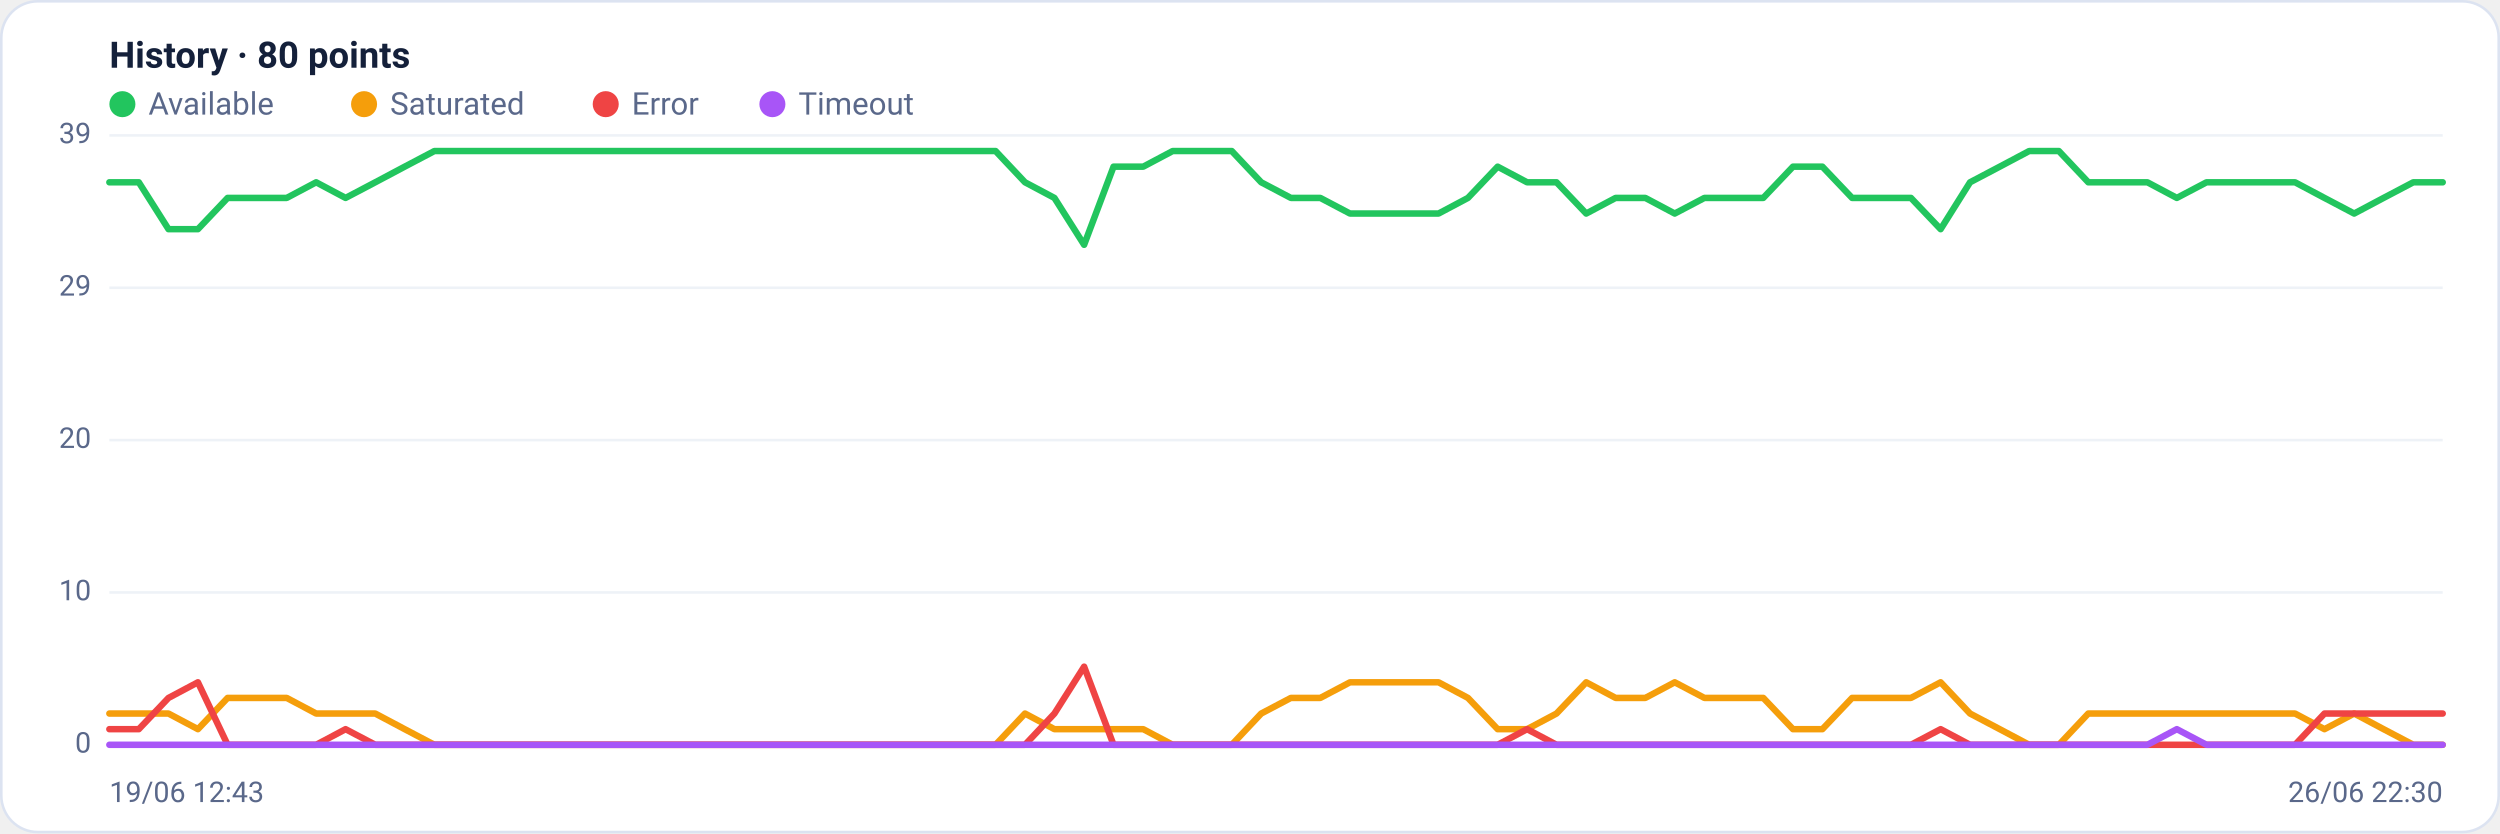
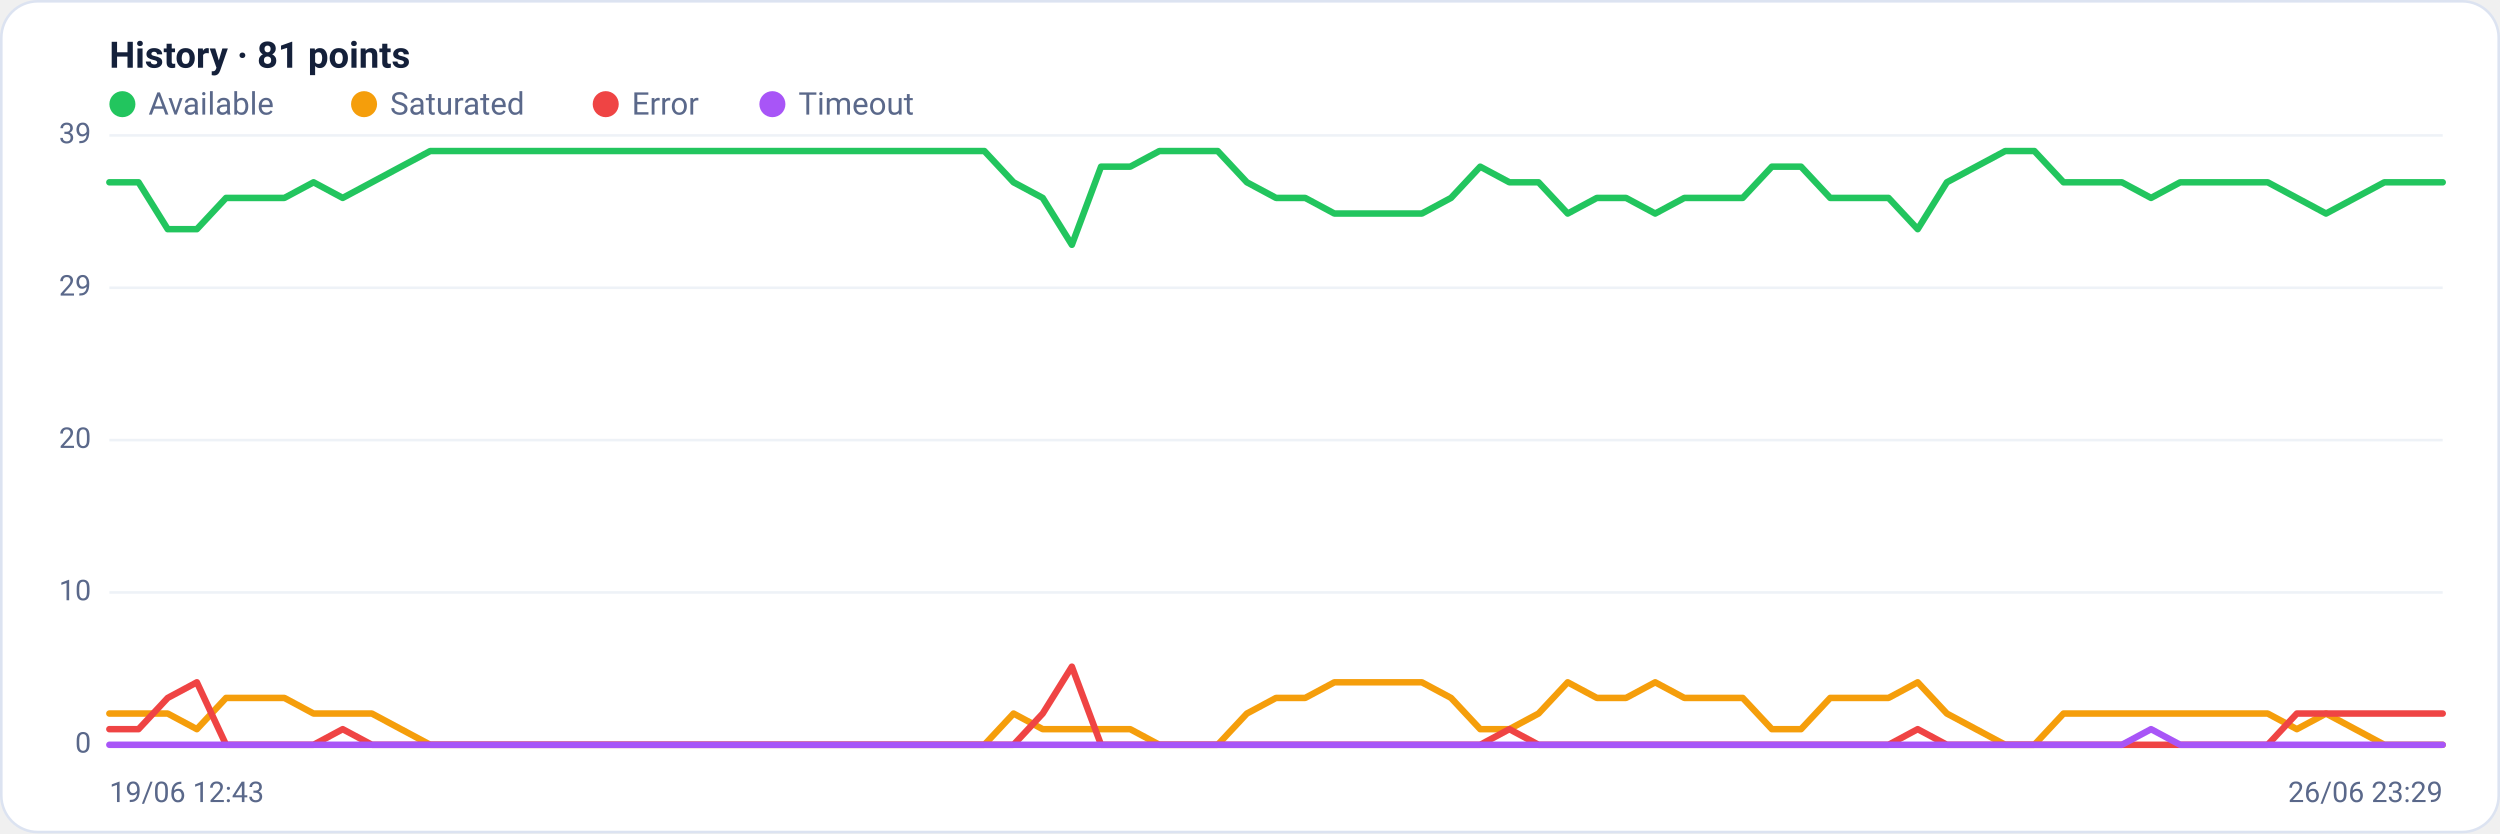
<svg xmlns="http://www.w3.org/2000/svg" viewBox="0 0 960 320" width="960" height="320" font-family="Segoe UI, system-ui, -apple-system, Roboto, Helvetica, Arial, sans-serif" role="img" aria-label="Availability history per region">
  <rect x="0.5" y="0.5" width="959" height="319" rx="14" fill="#ffffff" stroke="#dce3f1" />
-   <text x="42" y="26" font-size="14" font-weight="600" fill="#14203a">History · 80 points</text>
+   <text x="42" y="26" font-size="14" font-weight="600" fill="#14203a">History · 81 points</text>
  <circle cx="47" cy="40" r="5" fill="#22c55e" />
  <text x="57" y="44" font-size="12" fill="#5a688a">Available</text>
  <circle cx="139.8" cy="40" r="5" fill="#f59e0b" />
  <text x="149.8" y="44" font-size="12" fill="#5a688a">Saturated</text>
  <circle cx="232.6" cy="40" r="5" fill="#ef4444" />
  <text x="242.6" y="44" font-size="12" fill="#5a688a">Error</text>
  <circle cx="296.6" cy="40" r="5" fill="#a855f7" />
  <text x="306.6" y="44" font-size="12" fill="#5a688a">Timeout</text>
  <line x1="42" y1="286.0" x2="938" y2="286.0" stroke="#eef2f7" stroke-width="1" />
  <text x="35" y="289.0" text-anchor="end" font-size="11" fill="#5a688a">0</text>
  <line x1="42" y1="227.5" x2="938" y2="227.5" stroke="#eef2f7" stroke-width="1" />
  <text x="35" y="230.5" text-anchor="end" font-size="11" fill="#5a688a">10</text>
  <line x1="42" y1="169.0" x2="938" y2="169.0" stroke="#eef2f7" stroke-width="1" />
  <text x="35" y="172.0" text-anchor="end" font-size="11" fill="#5a688a">20</text>
  <line x1="42" y1="110.5" x2="938" y2="110.5" stroke="#eef2f7" stroke-width="1" />
  <text x="35" y="113.5" text-anchor="end" font-size="11" fill="#5a688a">29</text>
  <line x1="42" y1="52.0" x2="938" y2="52.0" stroke="#eef2f7" stroke-width="1" />
  <text x="35" y="55.0" text-anchor="end" font-size="11" fill="#5a688a">39</text>
-   <polyline fill="none" stroke="#22c55e" stroke-width="2.5" stroke-linejoin="round" stroke-linecap="round" points="42.0,70.0 53.3,70.0 64.7,88.0 76.0,88.0 87.4,76.0 98.7,76.0 110.1,76.0 121.4,70.0 132.7,76.0 144.1,70.0 155.4,64.0 166.8,58.0 178.1,58.0 189.4,58.0 200.8,58.0 212.1,58.0 223.5,58.0 234.8,58.0 246.2,58.0 257.5,58.0 268.8,58.0 280.2,58.0 291.5,58.0 302.9,58.0 314.2,58.0 325.5,58.0 336.9,58.0 348.2,58.0 359.6,58.0 370.9,58.0 382.3,58.0 393.6,70.0 404.9,76.0 416.3,94.0 427.6,64.0 439.0,64.0 450.3,58.0 461.6,58.0 473.0,58.0 484.3,70.0 495.7,76.0 507.0,76.0 518.4,82.0 529.7,82.0 541.0,82.0 552.4,82.0 563.7,76.0 575.1,64.0 586.4,70.0 597.7,70.0 609.1,82.0 620.4,76.0 631.8,76.0 643.1,82.0 654.5,76.0 665.8,76.0 677.1,76.0 688.5,64.0 699.8,64.0 711.2,76.0 722.5,76.0 733.8,76.0 745.2,88.0 756.5,70.0 767.9,64.0 779.2,58.0 790.6,58.0 801.9,70.0 813.2,70.0 824.6,70.0 835.9,76.0 847.3,70.0 858.6,70.0 869.9,70.0 881.3,70.0 892.6,76.0 904.0,82.0 915.3,76.0 926.7,70.0 938.0,70.0" />
-   <polyline fill="none" stroke="#f59e0b" stroke-width="2.5" stroke-linejoin="round" stroke-linecap="round" points="42.0,274.0 53.3,274.0 64.7,274.0 76.0,280.0 87.4,268.0 98.7,268.0 110.1,268.0 121.4,274.0 132.7,274.0 144.1,274.0 155.4,280.0 166.8,286.0 178.1,286.0 189.4,286.0 200.8,286.0 212.1,286.0 223.5,286.0 234.8,286.0 246.2,286.0 257.5,286.0 268.8,286.0 280.2,286.0 291.5,286.0 302.9,286.0 314.2,286.0 325.5,286.0 336.9,286.0 348.2,286.0 359.6,286.0 370.9,286.0 382.3,286.0 393.6,274.0 404.9,280.0 416.3,280.0 427.6,280.0 439.0,280.0 450.3,286.0 461.6,286.0 473.0,286.0 484.3,274.0 495.7,268.0 507.0,268.0 518.4,262.0 529.7,262.0 541.0,262.0 552.4,262.0 563.7,268.0 575.1,280.0 586.4,280.0 597.7,274.0 609.1,262.0 620.4,268.0 631.8,268.0 643.1,262.0 654.5,268.0 665.8,268.0 677.1,268.0 688.5,280.0 699.8,280.0 711.2,268.0 722.5,268.0 733.8,268.0 745.2,262.0 756.5,274.0 767.9,280.0 779.2,286.0 790.6,286.0 801.9,274.0 813.2,274.0 824.6,274.0 835.9,274.0 847.3,274.0 858.6,274.0 869.9,274.0 881.3,274.0 892.6,280.0 904.0,274.0 915.3,280.0 926.7,286.0 938.0,286.0" />
-   <polyline fill="none" stroke="#ef4444" stroke-width="2.5" stroke-linejoin="round" stroke-linecap="round" points="42.0,280.0 53.3,280.0 64.7,268.0 76.0,262.0 87.4,286.0 98.7,286.0 110.1,286.0 121.4,286.0 132.7,280.0 144.1,286.0 155.4,286.0 166.8,286.0 178.1,286.0 189.4,286.0 200.8,286.0 212.1,286.0 223.5,286.0 234.8,286.0 246.2,286.0 257.5,286.0 268.8,286.0 280.2,286.0 291.5,286.0 302.9,286.0 314.2,286.0 325.5,286.0 336.9,286.0 348.2,286.0 359.6,286.0 370.9,286.0 382.3,286.0 393.6,286.0 404.9,274.0 416.3,256.0 427.6,286.0 439.0,286.0 450.3,286.0 461.6,286.0 473.0,286.0 484.3,286.0 495.7,286.0 507.0,286.0 518.4,286.0 529.7,286.0 541.0,286.0 552.4,286.0 563.7,286.0 575.1,286.0 586.4,280.0 597.7,286.0 609.1,286.0 620.4,286.0 631.8,286.0 643.1,286.0 654.5,286.0 665.8,286.0 677.1,286.0 688.5,286.0 699.8,286.0 711.2,286.0 722.5,286.0 733.8,286.0 745.2,280.0 756.5,286.0 767.9,286.0 779.2,286.0 790.6,286.0 801.9,286.0 813.2,286.0 824.6,286.0 835.9,286.0 847.3,286.0 858.6,286.0 869.9,286.0 881.3,286.0 892.6,274.0 904.0,274.0 915.3,274.0 926.7,274.0 938.0,274.0" />
-   <polyline fill="none" stroke="#a855f7" stroke-width="2.5" stroke-linejoin="round" stroke-linecap="round" points="42.0,286.0 53.3,286.0 64.7,286.0 76.0,286.0 87.4,286.0 98.7,286.0 110.1,286.0 121.4,286.0 132.7,286.0 144.1,286.0 155.4,286.0 166.8,286.0 178.1,286.0 189.4,286.0 200.8,286.0 212.1,286.0 223.5,286.0 234.8,286.0 246.2,286.0 257.5,286.0 268.8,286.0 280.2,286.0 291.5,286.0 302.9,286.0 314.2,286.0 325.5,286.0 336.9,286.0 348.2,286.0 359.6,286.0 370.9,286.0 382.3,286.0 393.6,286.0 404.9,286.0 416.3,286.0 427.6,286.0 439.0,286.0 450.3,286.0 461.6,286.0 473.0,286.0 484.3,286.0 495.7,286.0 507.0,286.0 518.4,286.0 529.7,286.0 541.0,286.0 552.4,286.0 563.7,286.0 575.1,286.0 586.4,286.0 597.7,286.0 609.1,286.0 620.4,286.0 631.8,286.0 643.1,286.0 654.5,286.0 665.8,286.0 677.1,286.0 688.5,286.0 699.8,286.0 711.2,286.0 722.5,286.0 733.8,286.0 745.2,286.0 756.5,286.0 767.9,286.0 779.2,286.0 790.6,286.0 801.9,286.0 813.2,286.0 824.6,286.0 835.9,280.0 847.3,286.0 858.6,286.0 869.9,286.0 881.3,286.0 892.6,286.0 904.0,286.0 915.3,286.0 926.7,286.0 938.0,286.0" />
+   <polyline fill="none" stroke="#22c55e" stroke-width="2.5" stroke-linejoin="round" stroke-linecap="round" points="42.0,70.0 53.2,70.0 64.4,88.0 75.6,88.0 86.8,76.0 98.0,76.0 109.2,76.0 120.4,70.0 131.6,76.0 142.8,70.0 154.0,64.0 165.2,58.0 176.4,58.0 187.6,58.0 198.8,58.0 210.0,58.0 221.2,58.0 232.4,58.0 243.6,58.0 254.8,58.0 266.0,58.0 277.2,58.0 288.4,58.0 299.6,58.0 310.8,58.0 322.0,58.0 333.2,58.0 344.4,58.0 355.6,58.0 366.8,58.0 378.0,58.0 389.2,70.0 400.4,76.0 411.6,94.0 422.8,64.0 434.0,64.0 445.2,58.0 456.4,58.0 467.6,58.0 478.8,70.0 490.0,76.0 501.2,76.0 512.4,82.0 523.6,82.0 534.8,82.0 546.0,82.0 557.2,76.0 568.4,64.0 579.6,70.0 590.8,70.0 602.0,82.0 613.2,76.0 624.4,76.0 635.6,82.0 646.8,76.0 658.0,76.0 669.2,76.0 680.4,64.0 691.6,64.0 702.8,76.0 714.0,76.0 725.2,76.0 736.4,88.0 747.6,70.0 758.8,64.0 770.0,58.0 781.2,58.0 792.4,70.0 803.6,70.0 814.8,70.0 826.0,76.0 837.2,70.0 848.4,70.0 859.6,70.0 870.8,70.0 882.0,76.0 893.2,82.0 904.4,76.0 915.6,70.0 926.8,70.0 938.0,70.0" />
+   <polyline fill="none" stroke="#f59e0b" stroke-width="2.5" stroke-linejoin="round" stroke-linecap="round" points="42.0,274.0 53.2,274.0 64.4,274.0 75.6,280.0 86.8,268.0 98.0,268.0 109.2,268.0 120.4,274.0 131.6,274.0 142.8,274.0 154.0,280.0 165.2,286.0 176.4,286.0 187.6,286.0 198.8,286.0 210.0,286.0 221.2,286.0 232.4,286.0 243.6,286.0 254.8,286.0 266.0,286.0 277.2,286.0 288.4,286.0 299.6,286.0 310.8,286.0 322.0,286.0 333.2,286.0 344.4,286.0 355.6,286.0 366.8,286.0 378.0,286.0 389.2,274.0 400.4,280.0 411.6,280.0 422.8,280.0 434.0,280.0 445.2,286.0 456.4,286.0 467.6,286.0 478.8,274.0 490.0,268.0 501.2,268.0 512.4,262.0 523.6,262.0 534.8,262.0 546.0,262.0 557.2,268.0 568.4,280.0 579.6,280.0 590.8,274.0 602.0,262.0 613.2,268.0 624.4,268.0 635.6,262.0 646.8,268.0 658.0,268.0 669.2,268.0 680.4,280.0 691.6,280.0 702.8,268.0 714.0,268.0 725.2,268.0 736.4,262.0 747.6,274.0 758.8,280.0 770.0,286.0 781.2,286.0 792.4,274.0 803.6,274.0 814.8,274.0 826.0,274.0 837.2,274.0 848.4,274.0 859.6,274.0 870.8,274.0 882.0,280.0 893.2,274.0 904.4,280.0 915.6,286.0 926.8,286.0 938.0,286.0" />
+   <polyline fill="none" stroke="#ef4444" stroke-width="2.5" stroke-linejoin="round" stroke-linecap="round" points="42.0,280.0 53.2,280.0 64.4,268.0 75.6,262.0 86.8,286.0 98.0,286.0 109.2,286.0 120.4,286.0 131.6,280.0 142.8,286.0 154.0,286.0 165.2,286.0 176.4,286.0 187.6,286.0 198.8,286.0 210.0,286.0 221.2,286.0 232.4,286.0 243.6,286.0 254.8,286.0 266.0,286.0 277.2,286.0 288.4,286.0 299.6,286.0 310.8,286.0 322.0,286.0 333.2,286.0 344.4,286.0 355.6,286.0 366.8,286.0 378.0,286.0 389.2,286.0 400.4,274.0 411.6,256.0 422.8,286.0 434.0,286.0 445.2,286.0 456.4,286.0 467.6,286.0 478.8,286.0 490.0,286.0 501.2,286.0 512.4,286.0 523.6,286.0 534.8,286.0 546.0,286.0 557.2,286.0 568.4,286.0 579.6,280.0 590.8,286.0 602.0,286.0 613.2,286.0 624.4,286.0 635.6,286.0 646.8,286.0 658.0,286.0 669.2,286.0 680.4,286.0 691.6,286.0 702.8,286.0 714.0,286.0 725.2,286.0 736.4,280.0 747.6,286.0 758.8,286.0 770.0,286.0 781.2,286.0 792.4,286.0 803.6,286.0 814.8,286.0 826.0,286.0 837.2,286.0 848.4,286.0 859.6,286.0 870.8,286.0 882.0,274.0 893.2,274.0 904.4,274.0 915.6,274.0 926.8,274.0 938.0,274.0" />
+   <polyline fill="none" stroke="#a855f7" stroke-width="2.5" stroke-linejoin="round" stroke-linecap="round" points="42.0,286.0 53.2,286.0 64.4,286.0 75.6,286.0 86.8,286.0 98.0,286.0 109.2,286.0 120.4,286.0 131.6,286.0 142.8,286.0 154.0,286.0 165.2,286.0 176.4,286.0 187.6,286.0 198.8,286.0 210.0,286.0 221.2,286.0 232.4,286.0 243.6,286.0 254.8,286.0 266.0,286.0 277.2,286.0 288.4,286.0 299.6,286.0 310.8,286.0 322.0,286.0 333.2,286.0 344.4,286.0 355.6,286.0 366.8,286.0 378.0,286.0 389.2,286.0 400.4,286.0 411.6,286.0 422.8,286.0 434.0,286.0 445.2,286.0 456.4,286.0 467.6,286.0 478.8,286.0 490.0,286.0 501.2,286.0 512.4,286.0 523.6,286.0 534.8,286.0 546.0,286.0 557.2,286.0 568.4,286.0 579.6,286.0 590.8,286.0 602.0,286.0 613.2,286.0 624.4,286.0 635.6,286.0 646.8,286.0 658.0,286.0 669.2,286.0 680.4,286.0 691.6,286.0 702.8,286.0 714.0,286.0 725.2,286.0 736.4,286.0 747.6,286.0 758.8,286.0 770.0,286.0 781.2,286.0 792.4,286.0 803.6,286.0 814.8,286.0 826.0,280.0 837.2,286.0 848.4,286.0 859.6,286.0 870.8,286.0 882.0,286.0 893.2,286.0 904.4,286.0 915.6,286.0 926.8,286.0 938.0,286.0" />
  <text x="42" y="308" font-size="11" fill="#5a688a">19/06 12:43</text>
-   <text x="938" y="308" text-anchor="end" font-size="11" fill="#5a688a">26/06 22:30</text>
+   <text x="938" y="308" text-anchor="end" font-size="11" fill="#5a688a">26/06 23:29</text>
</svg>
